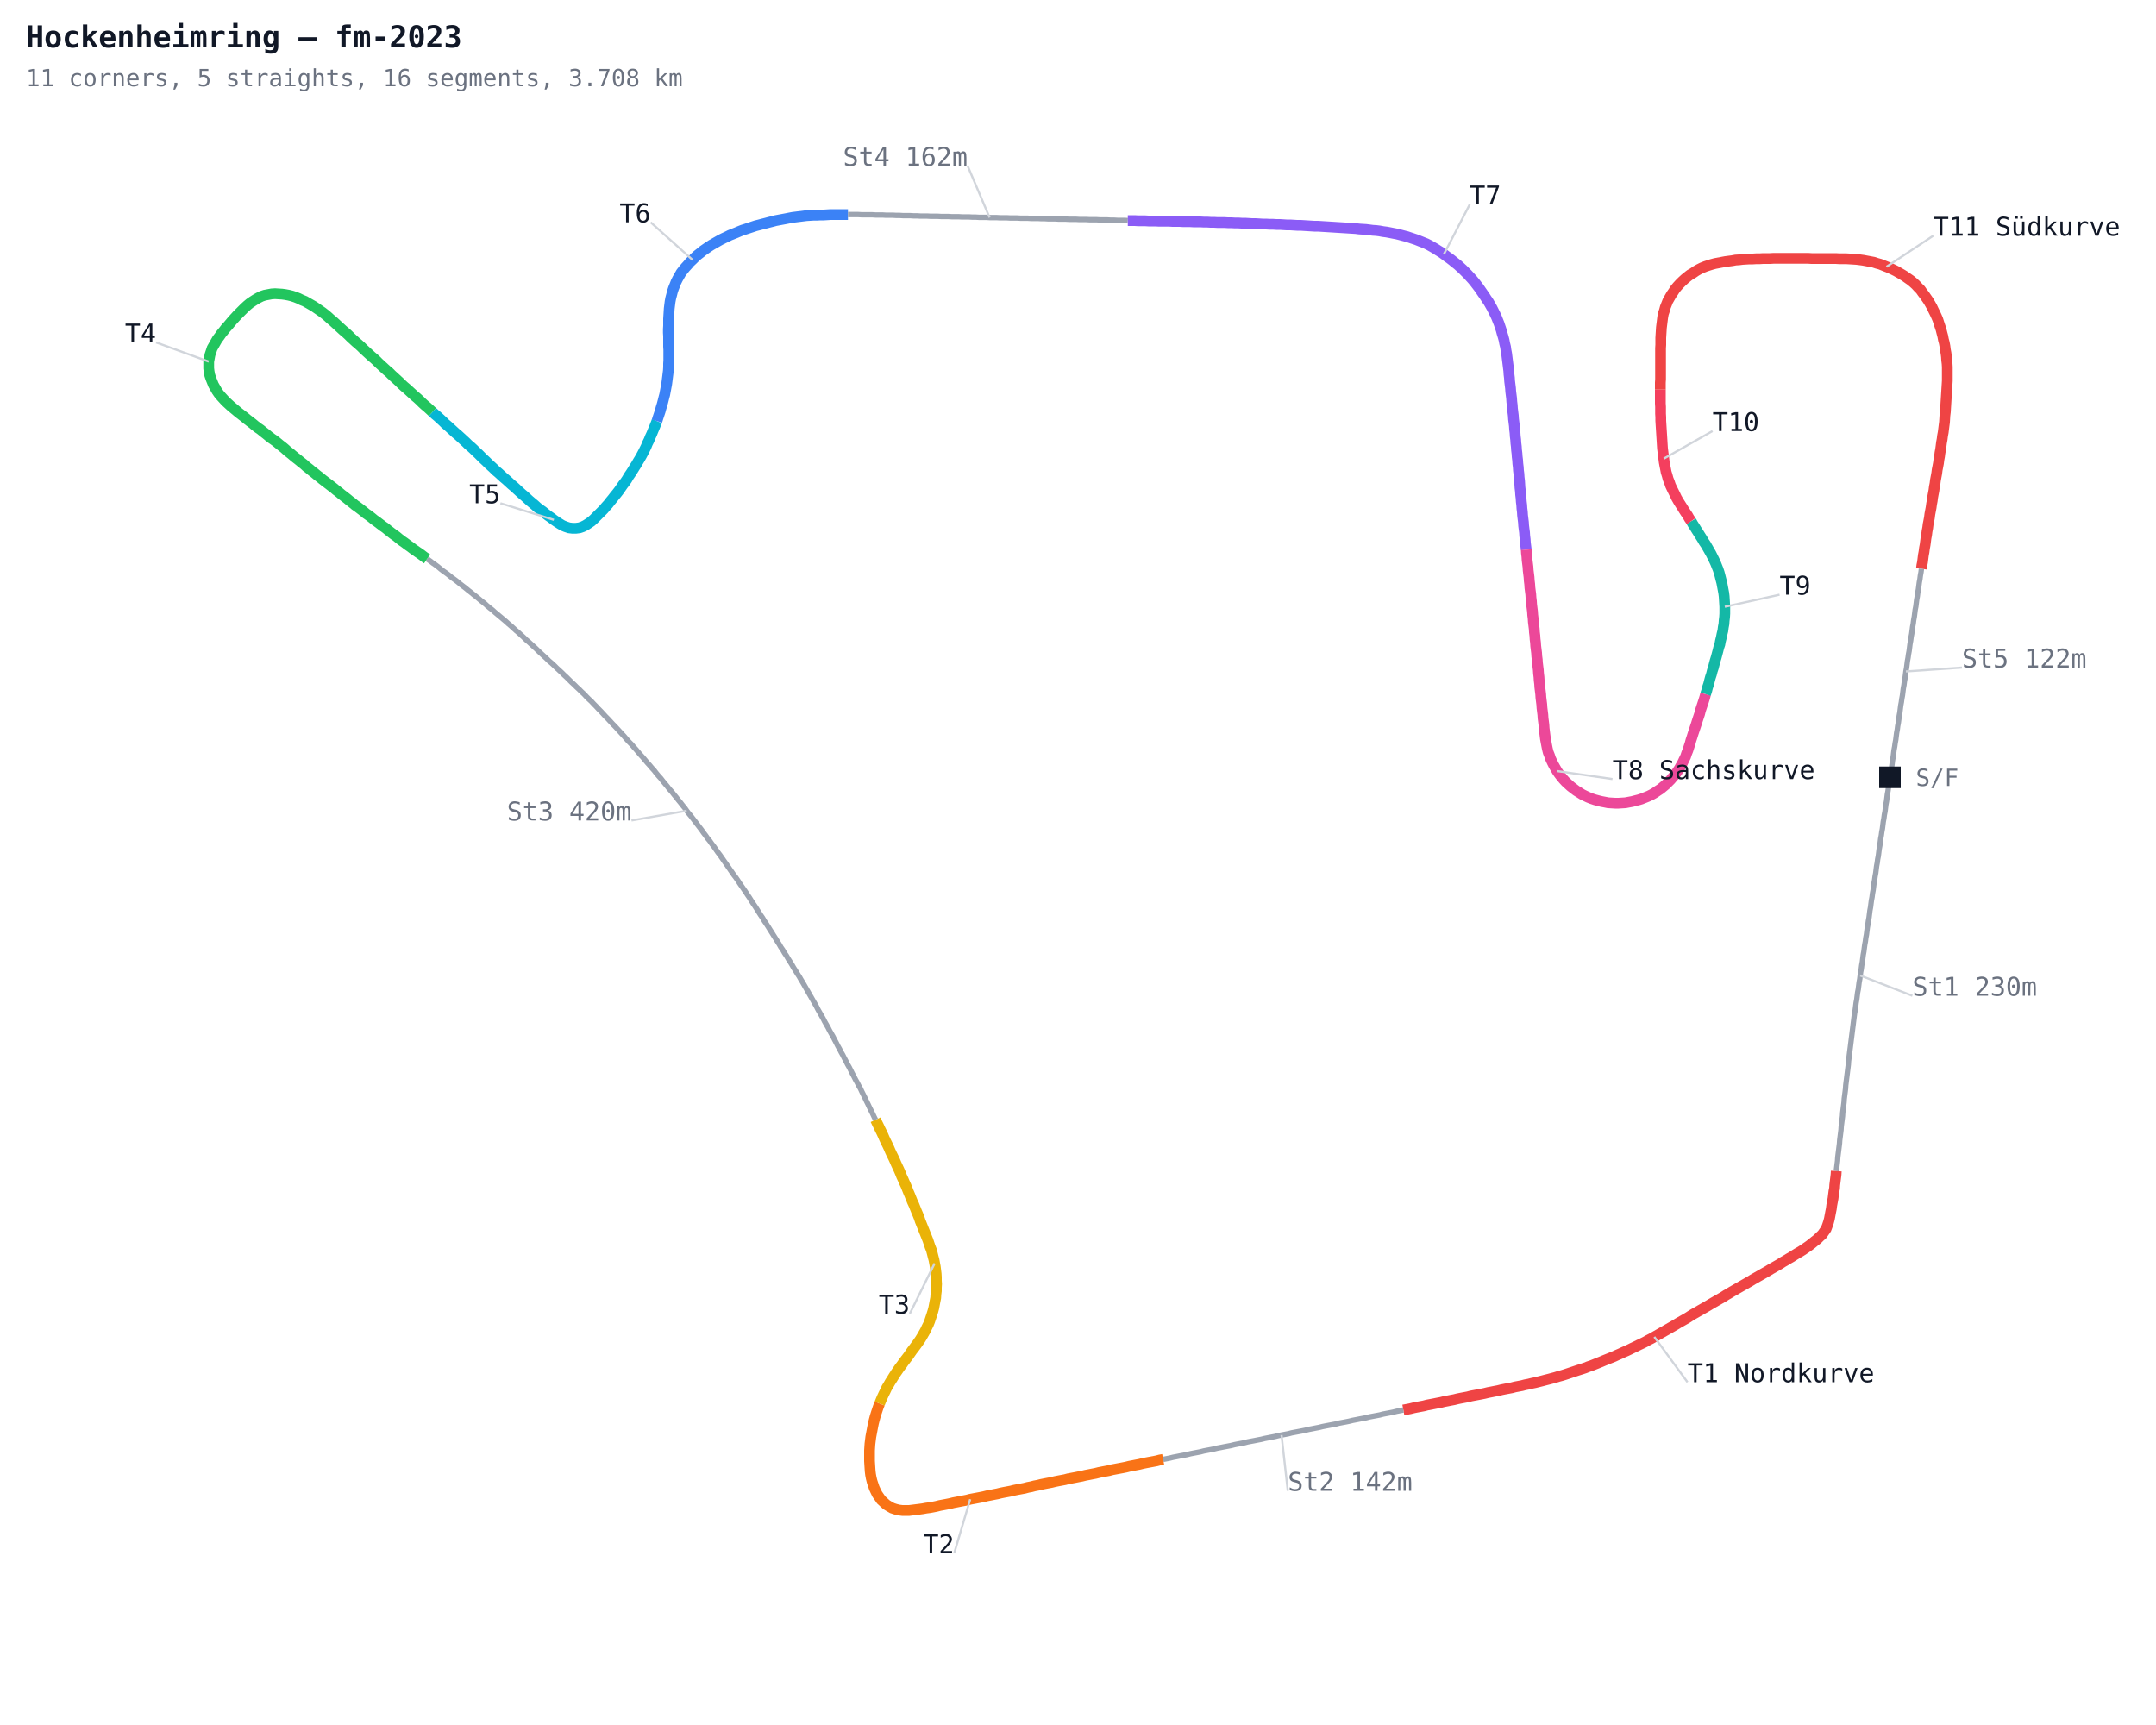
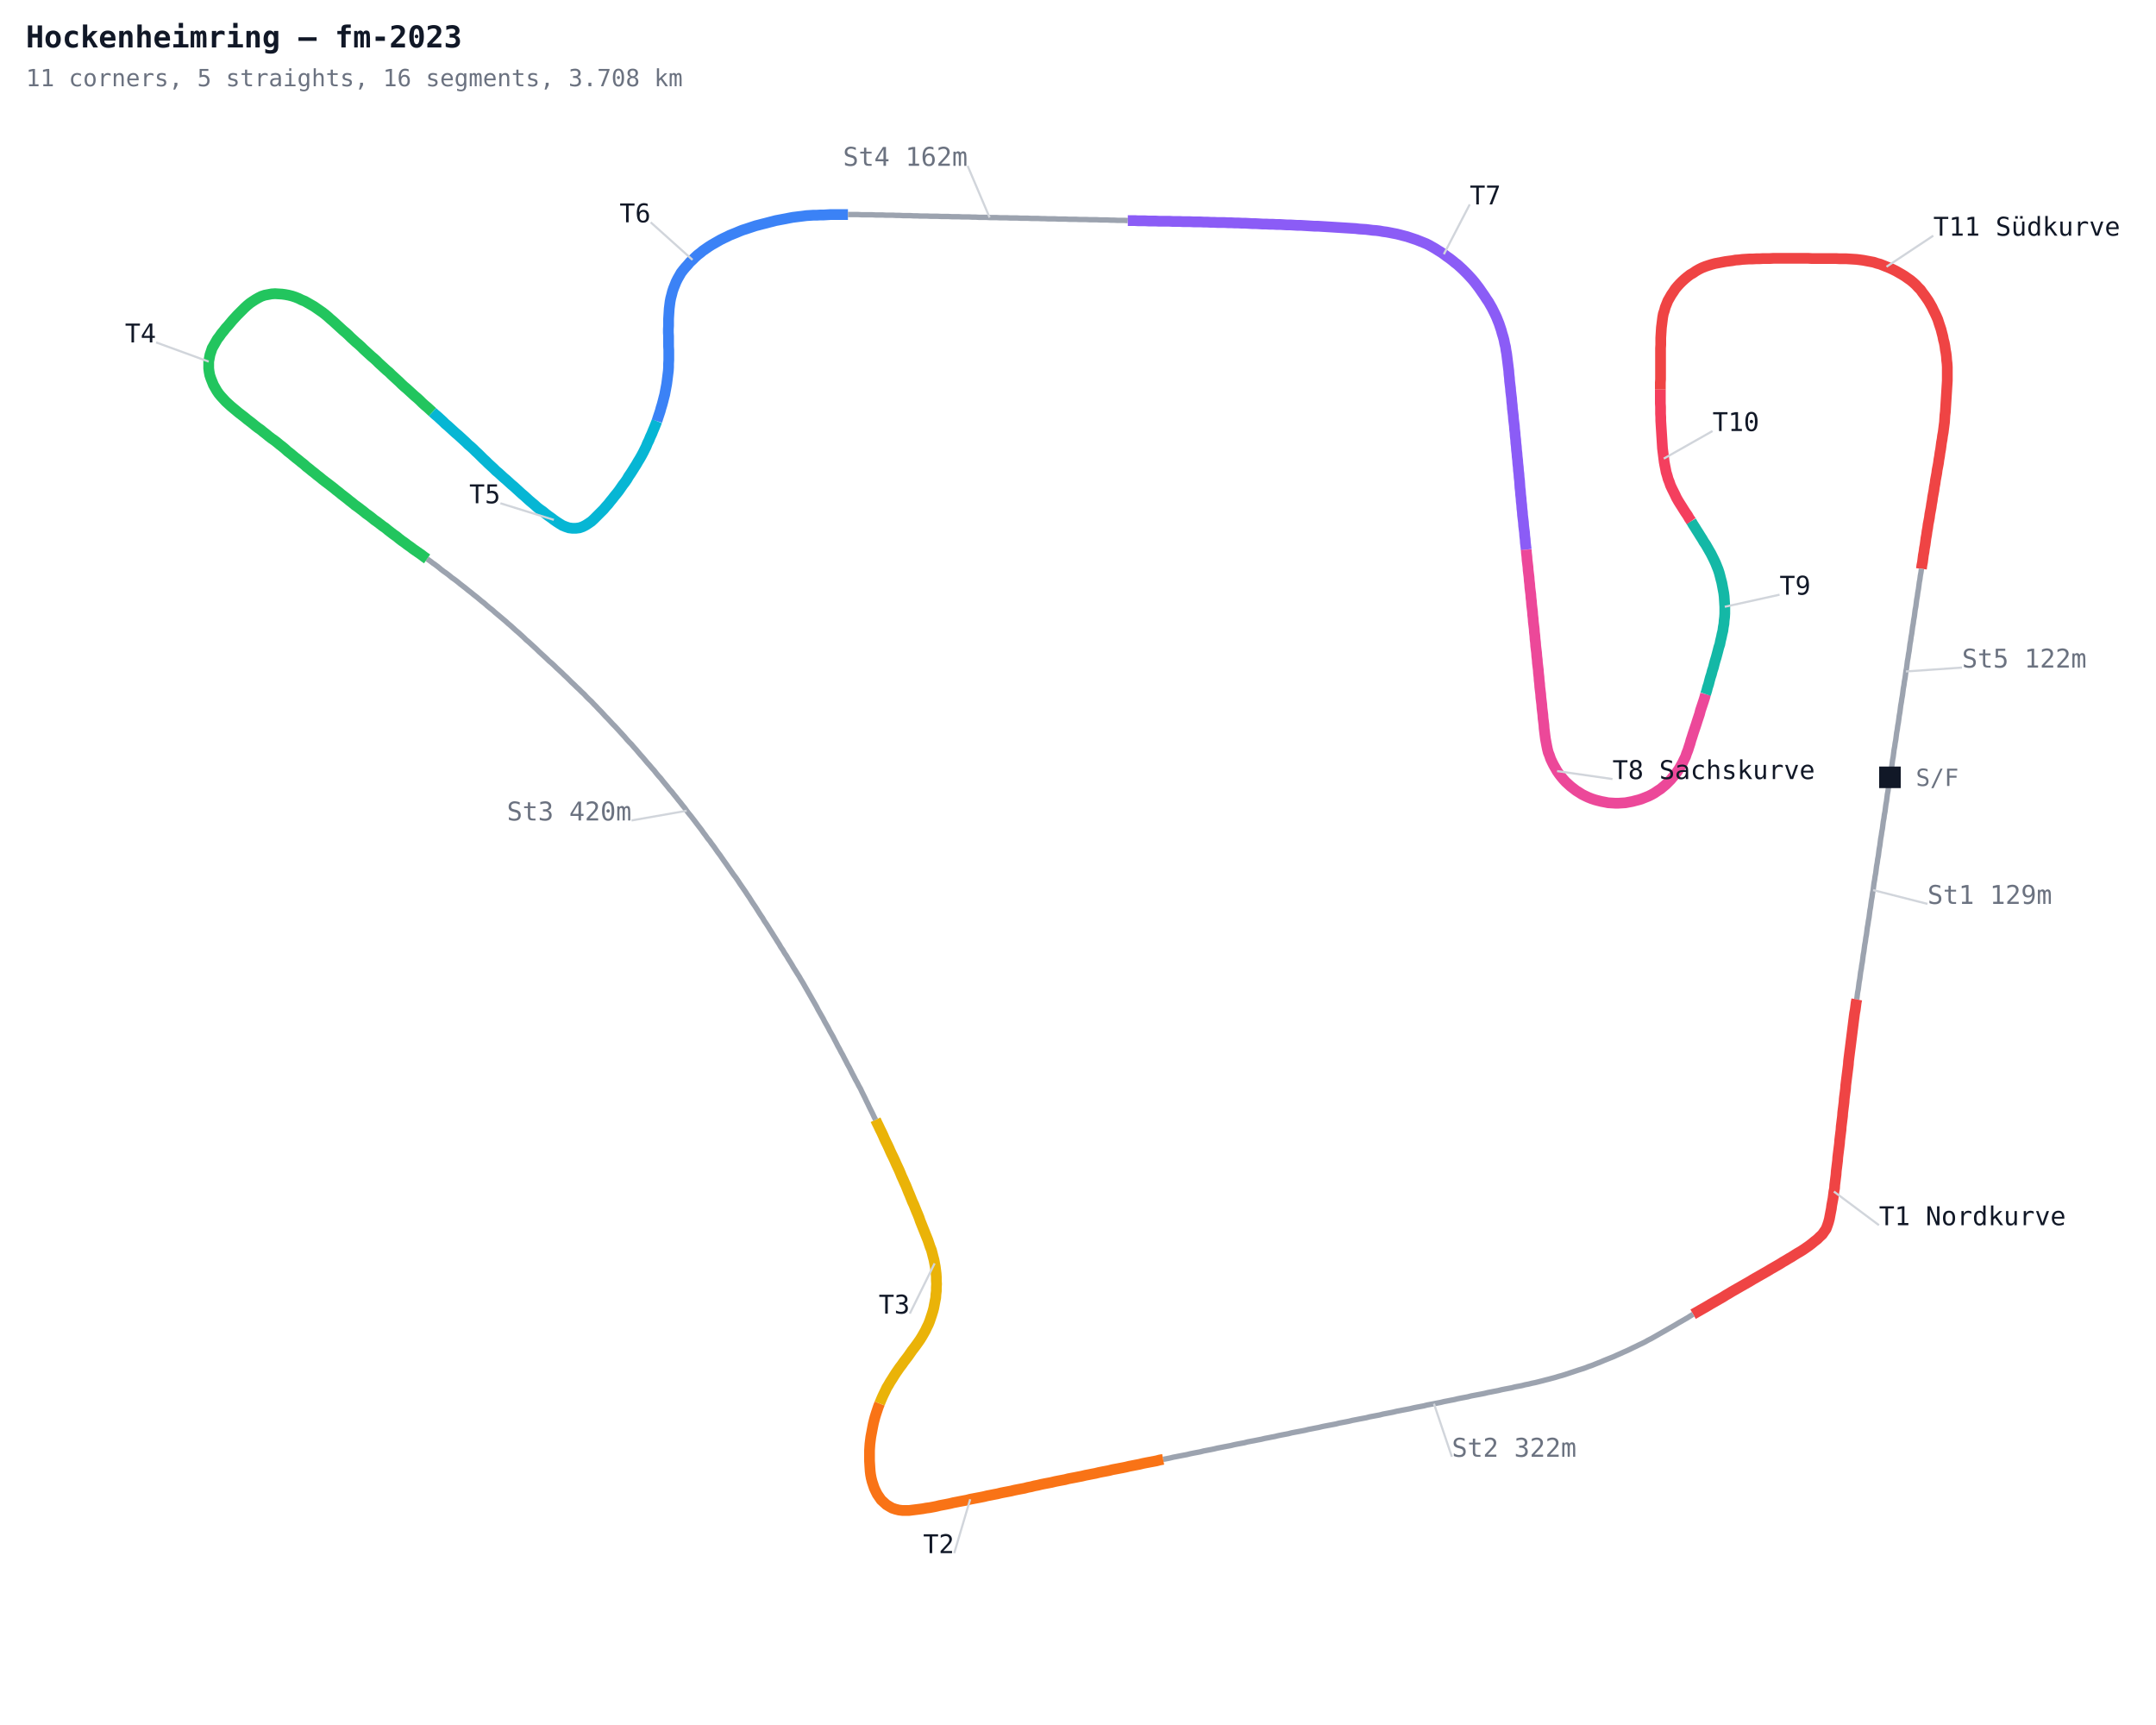
<svg xmlns="http://www.w3.org/2000/svg" width="1000" height="800" viewBox="0 0 1000 800">
  <defs>
    <style>
      .name { font-family: monospace; font-size: 12px; }
      .sector { font-family: monospace; font-size: 12px; fill: #7c3aed; font-weight: bold; }
      .title { font-family: monospace; font-size: 14px; fill: #111827; font-weight: bold; }
      .sub { font-family: monospace; font-size: 11px; fill: #6b7280; }
    </style>
  </defs>
  <rect width="1000" height="800" fill="#ffffff" />
-   <polyline fill="none" stroke="#9ca3af" stroke-width="2.5" points="876.6,360.5 876.4,362.1 876.2,363.7 875.9,365.3 875.7,366.8 875.4,368.4 875.2,370.0 875.0,371.6 874.7,373.2 874.5,374.8 874.3,376.4 874.0,377.9 873.8,379.5 873.5,381.1 873.3,382.7 873.1,384.3 872.8,385.9 872.6,387.4 872.3,389.0 872.1,390.6 871.9,392.2 871.6,393.8 871.4,395.4 871.2,397.0 870.9,398.5 870.7,400.1 870.4,401.7 870.2,403.3 870.0,404.9 869.7,406.5 869.5,408.0 869.2,409.6 869.0,411.2 868.8,412.8 868.5,414.4 868.3,416.0 868.0,417.6 867.8,419.1 867.6,420.7 867.3,422.3 867.1,423.9 866.9,425.5 866.6,427.1 866.4,428.6 866.1,430.2 865.9,431.8 865.7,433.4 865.4,435.0 865.2,436.6 864.9,438.2 864.7,439.7 864.5,441.3 864.2,442.9 864.0,444.5 863.8,446.1 863.5,447.7 863.3,449.3 863.0,450.8 862.8,452.4 862.6,454.0 862.3,455.6 862.1,457.2 861.9,458.8 861.6,460.3 861.4,461.9 861.2,463.5 860.9,465.1 860.7,466.7 860.5,468.3 860.2,469.9 860.0,471.4 859.8,473.0 859.6,474.6 859.4,476.2 859.2,477.8 859.0,479.4 858.8,481.0 858.6,482.6 858.4,484.2 858.2,485.8 858.0,487.3 857.8,488.9 857.6,490.5 857.4,492.1 857.3,493.7 857.1,495.3 856.9,496.9 856.7,498.5 856.5,500.1 856.3,501.7 856.1,503.3 856.0,504.9 855.8,506.5 855.6,508.0 855.4,509.6 855.3,511.2 855.1,512.8 854.9,514.4 854.7,516.0 854.6,517.6 854.4,519.2 854.2,520.8 854.0,522.4 853.9,524.0 853.7,525.6 853.5,527.2 853.3,528.8 853.2,530.3 853.0,531.9 852.8,533.5 852.6,535.1 852.4,536.7 852.3,538.3 852.1,539.9 851.9,541.5 851.7,543.1" />
-   <polyline fill="none" stroke="#ef4444" stroke-width="5" points="851.7,543.1 851.6,544.7 851.4,546.3 851.2,547.9 851.0,549.5 850.9,551.1 850.6,552.6 850.4,554.2 850.2,555.8 849.9,557.4 849.6,559.0 849.4,560.6 849.1,562.1 848.8,563.7 848.5,565.3 848.1,566.8 847.6,568.3 847.0,569.9 846.1,571.2 845.2,572.5 844.0,573.6 842.9,574.7 841.6,575.7 840.4,576.7 839.1,577.7 837.8,578.6 836.5,579.5 835.1,580.4 833.7,581.2 832.4,582.0 831.0,582.9 829.6,583.7 828.3,584.5 826.9,585.3 825.5,586.2 824.1,587.0 822.7,587.8 821.3,588.6 820.0,589.4 818.6,590.2 817.2,591.0 815.8,591.8 814.4,592.6 813.0,593.4 811.7,594.2 810.3,595.0 808.9,595.8 807.5,596.6 806.1,597.4 804.7,598.2 803.3,599.0 802.0,599.8 800.6,600.6 799.2,601.5 797.8,602.3 796.4,603.1 795.0,603.9 793.6,604.7 792.3,605.5 790.9,606.3 789.5,607.1 788.1,607.9 786.7,608.7 785.3,609.5 784.0,610.3 782.6,611.2 781.2,612.0 779.8,612.8 778.4,613.6 777.1,614.4 775.7,615.2 774.3,616.0 772.9,616.8 771.5,617.6 770.1,618.4 768.7,619.2 767.3,620.0 765.9,620.8 764.5,621.5 763.1,622.3 761.7,623.0 760.2,623.7 758.8,624.4 757.3,625.1 755.9,625.8 754.4,626.5 753.0,627.1 751.5,627.8 750.1,628.4 748.6,629.1 747.1,629.7 745.6,630.3 744.1,630.9 742.7,631.5 741.2,632.1 739.7,632.7 738.2,633.3 736.7,633.8 735.2,634.4 733.7,634.9 732.1,635.4 730.6,635.9 729.1,636.4 727.6,636.9 726.1,637.4 724.5,637.9 723.0,638.3 721.4,638.8 719.9,639.2 718.4,639.6 716.8,640.0 715.3,640.4 713.7,640.8 712.1,641.2 710.6,641.5 709.0,641.9 707.4,642.2 705.9,642.6 704.3,642.9 702.7,643.2 701.2,643.6 699.6,643.9 698.0,644.2 696.5,644.5 694.9,644.9 693.3,645.2 691.8,645.5 690.2,645.8 688.6,646.2 687.1,646.5 685.5,646.8 683.9,647.1 682.3,647.4 680.8,647.8 679.2,648.1 677.6,648.4 676.1,648.7 674.5,649.1 672.9,649.4 671.4,649.7 669.8,650.0 668.2,650.4 666.6,650.7 665.1,651.0 663.5,651.3 661.9,651.6 660.4,652.0 658.8,652.3 657.2,652.6 655.7,652.9 654.1,653.3 652.5,653.6 650.9,653.9" />
-   <polyline fill="none" stroke="#9ca3af" stroke-width="2.5" points="650.9,653.9 649.4,654.2 647.8,654.5 646.2,654.9 644.7,655.2 643.1,655.5 641.5,655.8 640.0,656.2 638.4,656.5 636.8,656.8 635.2,657.1 633.7,657.5 632.1,657.8 630.5,658.1 629.0,658.4 627.4,658.7 625.8,659.1 624.3,659.4 622.7,659.7 621.1,660.0 619.6,660.4 618.0,660.7 616.4,661.0 614.8,661.3 613.3,661.6 611.7,662.0 610.1,662.3 608.6,662.6 607.0,662.9 605.4,663.3 603.9,663.6 602.3,663.9 600.7,664.2 599.1,664.5 597.6,664.9 596.0,665.2 594.4,665.5 592.9,665.8 591.3,666.2 589.7,666.5 588.2,666.8 586.6,667.1 585.0,667.5 583.4,667.8 581.9,668.1 580.3,668.4 578.7,668.7 577.2,669.1 575.6,669.4 574.0,669.7 572.5,670.0 570.9,670.4 569.3,670.7 567.7,671.0 566.2,671.3 564.6,671.6 563.0,672.0 561.5,672.3 559.9,672.6 558.3,672.9 556.8,673.3 555.2,673.6 553.6,673.9 552.1,674.2 550.5,674.6 548.9,674.9 547.3,675.2 545.8,675.5 544.2,675.8 542.6,676.2 541.1,676.5 539.5,676.8" />
+   <polyline fill="none" stroke="#9ca3af" stroke-width="2.5" points="876.6,360.5 876.4,362.1 876.2,363.7 875.9,365.3 875.7,366.8 875.4,368.4 875.2,370.0 875.0,371.6 874.7,373.2 874.5,374.8 874.3,376.4 874.0,377.9 873.8,379.5 873.5,381.1 873.3,382.7 873.1,384.3 872.8,385.9 872.6,387.4 872.3,389.0 872.1,390.6 871.9,392.2 871.6,393.8 871.4,395.4 871.2,397.0 870.9,398.5 870.7,400.1 870.4,401.7 870.2,403.3 870.0,404.9 869.7,406.5 869.5,408.0 869.2,409.6 869.0,411.2 868.8,412.8 868.5,414.4 868.3,416.0 868.0,417.6 867.8,419.1 867.6,420.7 867.3,422.3 867.1,423.9 866.9,425.5 866.6,427.1 866.4,428.6 866.1,430.2 865.9,431.8 865.7,433.4 865.4,435.0 865.2,436.6 864.9,438.2 864.7,439.7 864.5,441.3 864.2,442.9 864.0,444.5 863.8,446.1 863.5,447.7 863.3,449.3 863.0,450.8 862.8,452.4 862.6,454.0 862.3,455.6 862.1,457.2 861.9,458.8 861.6,460.3 861.4,461.9 861.2,463.5" />
+   <polyline fill="none" stroke="#ef4444" stroke-width="5" points="861.2,463.5 860.9,465.1 860.7,466.7 860.5,468.3 860.2,469.9 860.0,471.4 859.8,473.0 859.6,474.6 859.4,476.2 859.2,477.8 859.0,479.4 858.8,481.0 858.6,482.6 858.4,484.2 858.2,485.8 858.0,487.3 857.8,488.9 857.6,490.5 857.4,492.1 857.3,493.7 857.1,495.3 856.9,496.9 856.7,498.5 856.5,500.1 856.3,501.7 856.1,503.3 856.0,504.9 855.8,506.5 855.6,508.0 855.4,509.6 855.3,511.2 855.1,512.8 854.9,514.4 854.7,516.0 854.6,517.6 854.4,519.2 854.2,520.8 854.0,522.4 853.9,524.0 853.7,525.6 853.5,527.2 853.3,528.8 853.2,530.3 853.0,531.9 852.8,533.5 852.6,535.1 852.4,536.7 852.3,538.3 852.1,539.9 851.9,541.5 851.7,543.1 851.6,544.7 851.4,546.3 851.2,547.9 851.0,549.5 850.9,551.1 850.6,552.6 850.4,554.2 850.2,555.8 849.9,557.4 849.6,559.0 849.4,560.6 849.1,562.1 848.8,563.7 848.5,565.3 848.1,566.8 847.6,568.3 847.0,569.9 846.1,571.2 845.2,572.5 844.0,573.6 842.9,574.7 841.6,575.7 840.4,576.7 839.1,577.7 837.8,578.6 836.5,579.5 835.1,580.4 833.7,581.2 832.4,582.0 831.0,582.9 829.6,583.7 828.3,584.5 826.9,585.3 825.5,586.2 824.1,587.0 822.7,587.8 821.3,588.6 820.0,589.4 818.6,590.2 817.2,591.0 815.8,591.8 814.4,592.6 813.0,593.4 811.7,594.2 810.3,595.0 808.9,595.8 807.5,596.6 806.1,597.4 804.7,598.2 803.3,599.0 802.0,599.8 800.6,600.6 799.2,601.5 797.8,602.3 796.4,603.1 795.0,603.9 793.6,604.7 792.3,605.5 790.9,606.3 789.5,607.1 788.1,607.9 786.7,608.7 785.3,609.5" />
+   <polyline fill="none" stroke="#9ca3af" stroke-width="2.5" points="785.3,609.5 784.0,610.3 782.6,611.2 781.2,612.0 779.8,612.8 778.4,613.6 777.1,614.4 775.7,615.2 774.3,616.0 772.9,616.8 771.5,617.6 770.1,618.4 768.7,619.2 767.3,620.0 765.9,620.8 764.5,621.5 763.1,622.3 761.7,623.0 760.2,623.7 758.8,624.4 757.3,625.1 755.9,625.8 754.4,626.5 753.0,627.1 751.5,627.8 750.1,628.4 748.6,629.1 747.1,629.7 745.6,630.3 744.1,630.9 742.7,631.5 741.2,632.1 739.7,632.7 738.2,633.3 736.7,633.8 735.2,634.4 733.7,634.9 732.1,635.4 730.6,635.9 729.1,636.4 727.6,636.9 726.1,637.4 724.5,637.9 723.0,638.3 721.4,638.8 719.9,639.2 718.4,639.6 716.8,640.0 715.3,640.4 713.7,640.8 712.1,641.2 710.6,641.5 709.0,641.9 707.4,642.2 705.9,642.6 704.3,642.9 702.7,643.2 701.2,643.6 699.6,643.9 698.0,644.2 696.5,644.5 694.9,644.9 693.3,645.2 691.8,645.5 690.2,645.8 688.6,646.2 687.1,646.5 685.5,646.8 683.9,647.1 682.3,647.4 680.8,647.8 679.2,648.1 677.6,648.4 676.1,648.7 674.5,649.1 672.9,649.4 671.4,649.7 669.8,650.0 668.2,650.4 666.6,650.7 665.1,651.0 663.5,651.3 661.9,651.6 660.4,652.0 658.8,652.3 657.2,652.6 655.7,652.9 654.1,653.3 652.5,653.6 650.9,653.9 649.4,654.2 647.8,654.5 646.2,654.9 644.7,655.2 643.1,655.5 641.5,655.8 640.0,656.2 638.4,656.5 636.8,656.8 635.2,657.1 633.7,657.5 632.1,657.8 630.5,658.1 629.0,658.4 627.4,658.7 625.8,659.1 624.3,659.4 622.7,659.7 621.1,660.0 619.6,660.4 618.0,660.7 616.4,661.0 614.8,661.3 613.3,661.6 611.7,662.0 610.1,662.3 608.6,662.6 607.0,662.9 605.4,663.3 603.9,663.6 602.3,663.9 600.7,664.2 599.1,664.5 597.6,664.9 596.0,665.2 594.4,665.5 592.9,665.8 591.3,666.2 589.7,666.5 588.2,666.8 586.6,667.1 585.0,667.5 583.4,667.8 581.9,668.1 580.3,668.4 578.7,668.7 577.2,669.1 575.6,669.4 574.0,669.7 572.5,670.0 570.9,670.4 569.3,670.7 567.7,671.0 566.2,671.3 564.6,671.6 563.0,672.0 561.5,672.3 559.9,672.6 558.3,672.9 556.8,673.3 555.2,673.6 553.6,673.9 552.1,674.2 550.5,674.6 548.9,674.9 547.3,675.2 545.8,675.5 544.2,675.8 542.6,676.2 541.1,676.5 539.5,676.8" />
  <polyline fill="none" stroke="#f97316" stroke-width="5" points="539.5,676.8 537.9,677.1 536.4,677.5 534.8,677.8 533.2,678.1 531.6,678.4 530.1,678.7 528.5,679.1 526.9,679.4 525.4,679.7 523.8,680.0 522.2,680.4 520.7,680.7 519.1,681.0 517.5,681.3 515.9,681.6 514.4,682.0 512.8,682.3 511.2,682.6 509.7,682.9 508.1,683.3 506.5,683.6 505.0,683.9 503.4,684.2 501.8,684.6 500.2,684.9 498.7,685.2 497.1,685.5 495.5,685.8 494.0,686.2 492.4,686.5 490.8,686.8 489.3,687.1 487.7,687.5 486.1,687.8 484.5,688.1 483.0,688.4 481.4,688.8 479.8,689.1 478.3,689.5 476.7,689.8 475.2,690.2 473.6,690.5 472.0,690.8 470.5,691.1 468.9,691.5 467.3,691.8 465.7,692.1 464.2,692.4 462.6,692.8 461.0,693.1 459.5,693.4 457.9,693.7 456.3,694.1 454.8,694.4 453.2,694.7 451.6,695.0 450.0,695.3 448.5,695.7 446.9,696.0 445.3,696.3 443.8,696.6 442.2,696.9 440.6,697.3 439.1,697.6 437.5,697.9 435.9,698.2 434.3,698.6 432.8,698.9 431.2,699.2 429.6,699.4 428.0,699.7 426.5,699.9 424.9,700.1 423.3,700.3 421.7,700.5 420.1,700.5 418.5,700.5 416.9,700.3 415.3,699.9 413.8,699.4 412.4,698.6 411.1,697.8 409.9,696.7 408.7,695.6 407.8,694.3 406.9,693.0 406.2,691.6 405.5,690.1 405.0,688.6 404.5,687.1 404.1,685.5 403.8,683.9 403.6,682.3 403.5,680.8 403.4,679.2 403.3,677.6 403.3,676.0 403.3,674.4 403.3,672.7 403.4,671.1 403.5,669.6 403.7,668.0 403.9,666.4 404.2,664.8 404.5,663.2 404.8,661.6 405.1,660.1 405.5,658.5 405.9,657.0 406.4,655.4 406.9,653.9 407.4,652.4 408.0,650.9" />
  <polyline fill="none" stroke="#eab308" stroke-width="5" points="408.0,650.9 408.6,649.4 409.2,648.0 409.9,646.5 410.6,645.1 411.3,643.6 412.1,642.3 412.9,640.9 413.8,639.5 414.6,638.2 415.5,636.8 416.4,635.5 417.3,634.2 418.3,632.9 419.2,631.6 420.2,630.3 421.2,629.0 422.1,627.7 423.0,626.4 424.0,625.1 424.9,623.9 425.9,622.5 426.8,621.2 427.6,619.9 428.4,618.5 429.2,617.1 429.9,615.6 430.6,614.2 431.2,612.7 431.7,611.2 432.2,609.7 432.7,608.1 433.1,606.6 433.4,605.0 433.7,603.4 434.0,601.9 434.1,600.3 434.3,598.7 434.3,597.1 434.4,595.5 434.3,593.9 434.3,592.3 434.2,590.7 434.0,589.1 433.8,587.5 433.5,585.9 433.2,584.3 432.8,582.8 432.4,581.2 432.0,579.7 431.4,578.2 430.9,576.7 430.4,575.2 429.8,573.7 429.2,572.2 428.6,570.7 428.0,569.2 427.4,567.7 426.8,566.2 426.3,564.7 425.7,563.2 425.1,561.8 424.5,560.3 423.9,558.8 423.2,557.3 422.6,555.8 422.0,554.3 421.4,552.9 420.8,551.4 420.2,549.9 419.5,548.4 418.9,547.0 418.2,545.5 417.6,544.0 417.0,542.6 416.3,541.1 415.6,539.6 415.0,538.2 414.3,536.7 413.6,535.3 412.9,533.8 412.3,532.4 411.6,530.9 410.9,529.5 410.2,528.0 409.6,526.6 408.9,525.1 408.2,523.7 407.5,522.2 406.8,520.8 406.1,519.3" />
  <polyline fill="none" stroke="#9ca3af" stroke-width="2.5" points="406.1,519.3 405.4,517.9 404.7,516.4 404.0,515.0 403.3,513.6 402.6,512.1 401.9,510.7 401.2,509.2 400.5,507.8 399.8,506.4 399.1,504.9 398.3,503.5 397.6,502.1 396.8,500.7 396.1,499.3 395.3,497.8 394.6,496.4 393.9,495.0 393.1,493.6 392.4,492.2 391.6,490.7 390.9,489.3 390.1,487.9 389.4,486.5 388.6,485.1 387.9,483.7 387.1,482.2 386.4,480.8 385.6,479.4 384.8,478.0 384.1,476.6 383.3,475.2 382.5,473.8 381.8,472.4 381.0,471.0 380.2,469.6 379.4,468.2 378.7,466.8 377.9,465.4 377.1,464.0 376.3,462.6 375.5,461.2 374.7,459.8 373.9,458.4 373.1,457.0 372.3,455.6 371.5,454.3 370.7,452.9 369.8,451.5 369.0,450.2 368.1,448.8 367.3,447.4 366.5,446.1 365.6,444.7 364.8,443.3 363.9,442.0 363.1,440.6 362.2,439.3 361.4,437.9 360.5,436.5 359.7,435.2 358.8,433.8 358.0,432.5 357.1,431.1 356.3,429.8 355.4,428.4 354.5,427.1 353.7,425.7 352.8,424.4 351.9,423.0 351.1,421.7 350.2,420.3 349.3,419.0 348.4,417.6 347.6,416.3 346.7,415.0 345.8,413.6 344.9,412.3 344.0,411.0 343.1,409.7 342.2,408.3 341.3,407.0 340.3,405.7 339.4,404.4 338.5,403.1 337.6,401.8 336.7,400.5 335.7,399.1 334.8,397.8 333.9,396.5 332.9,395.2 332.0,393.9 331.1,392.6 330.1,391.3 329.2,390.0 328.2,388.8 327.3,387.5 326.3,386.2 325.4,384.9 324.4,383.6 323.4,382.3 322.5,381.1 321.5,379.8 320.5,378.5 319.5,377.3 318.5,376.0 317.6,374.7 316.6,373.5 315.6,372.2 314.6,371.0 313.6,369.7 312.6,368.5 311.6,367.2 310.5,366.0 309.5,364.7 308.5,363.5 307.5,362.3 306.5,361.0 305.4,359.8 304.4,358.6 303.4,357.3 302.3,356.1 301.3,354.9 300.2,353.7 299.2,352.5 298.2,351.3 297.1,350.1 296.0,348.8 295.0,347.6 293.9,346.4 292.9,345.2 291.8,344.1 290.7,342.9 289.7,341.7 288.6,340.5 287.5,339.3 286.4,338.1 285.3,336.9 284.2,335.8 283.1,334.6 282.0,333.4 280.9,332.3 279.8,331.1 278.7,329.9 277.6,328.8 276.5,327.6 275.4,326.5 274.3,325.3 273.1,324.2 272.0,323.1 270.9,321.9 269.7,320.8 268.6,319.7 267.4,318.6 266.3,317.5 265.1,316.4 264.0,315.3 262.8,314.1 261.6,313.0 260.5,311.9 259.3,310.8 258.1,309.7 257.0,308.6 255.8,307.5 254.6,306.5 253.5,305.4 252.3,304.3 251.1,303.2 249.9,302.1 248.8,301.0 247.6,299.9 246.4,298.8 245.2,297.7 244.0,296.7 242.9,295.6 241.7,294.5 240.5,293.4 239.3,292.4 238.1,291.3 236.9,290.2 235.7,289.2 234.5,288.1 233.3,287.1 232.0,286.0 230.8,285.0 229.6,284.0 228.4,282.9 227.1,281.9 225.9,280.9 224.7,279.8 223.4,278.8 222.2,277.8 221.0,276.8 219.7,275.8 218.5,274.8 217.2,273.8 216.0,272.8 214.7,271.8 213.4,270.8 212.2,269.8 210.9,268.8 209.6,267.9 208.4,266.9 207.1,265.9 205.8,265.0 204.5,264.0 203.3,263.0 202.0,262.0 200.7,261.1 199.4,260.1 198.1,259.2" />
  <polyline fill="none" stroke="#22c55e" stroke-width="5" points="198.1,259.2 196.8,258.3 195.5,257.3 194.2,256.4 192.9,255.5 191.6,254.6 190.3,253.6 189.0,252.7 187.7,251.7 186.4,250.8 185.1,249.8 183.9,248.8 182.6,247.9 181.3,246.9 180.0,245.9 178.8,244.9 177.5,244.0 176.2,243.0 174.9,242.0 173.6,241.1 172.4,240.1 171.1,239.1 169.8,238.2 168.6,237.2 167.3,236.2 166.0,235.2 164.7,234.3 163.5,233.3 162.2,232.3 161.0,231.3 159.7,230.3 158.4,229.3 157.2,228.3 155.9,227.3 154.7,226.3 153.4,225.3 152.1,224.3 150.9,223.4 149.6,222.4 148.4,221.4 147.1,220.4 145.9,219.4 144.6,218.4 143.4,217.4 142.1,216.4 140.9,215.3 139.6,214.3 138.4,213.3 137.1,212.3 135.9,211.3 134.7,210.3 133.4,209.3 132.2,208.2 131.0,207.2 129.7,206.2 128.5,205.2 127.2,204.2 125.9,203.3 124.6,202.3 123.4,201.3 122.1,200.3 120.9,199.3 119.6,198.4 118.3,197.4 117.1,196.4 115.8,195.4 114.5,194.4 113.3,193.4 112.0,192.4 110.7,191.4 109.5,190.4 108.3,189.4 107.1,188.4 105.9,187.3 104.7,186.2 103.6,185.0 102.5,183.8 101.5,182.6 100.6,181.3 99.8,179.9 99.0,178.5 98.4,177.0 97.8,175.5 97.3,174.0 97.0,172.4 96.8,170.8 96.8,169.2 96.8,167.7 97.1,166.1 97.4,164.5 97.9,163.0 98.4,161.5 99.2,160.1 100.0,158.7 100.8,157.3 101.8,156.0 102.7,154.7 103.7,153.5 104.7,152.2 105.8,151.0 106.8,149.8 107.8,148.6 108.9,147.4 110.0,146.2 111.1,145.1 112.3,143.9 113.4,142.8 114.6,141.7 115.8,140.7 117.1,139.8 118.5,138.9 119.9,138.1 121.3,137.4 122.8,136.9 124.4,136.6 126.0,136.3 127.6,136.2 129.2,136.3 130.8,136.4 132.3,136.6 133.9,136.9 135.5,137.3 137.0,137.8 138.5,138.4 139.9,139.1 141.4,139.7 142.8,140.5 144.2,141.3 145.6,142.1 146.9,143.0 148.2,143.9 149.5,144.8 150.8,145.8 152.0,146.8 153.2,147.9 154.4,148.9 155.6,150.0 156.8,151.1 158.0,152.2 159.2,153.3 160.4,154.3 161.6,155.4 162.7,156.5 163.9,157.6 165.1,158.7 166.3,159.7 167.5,160.8 168.6,161.9 169.8,163.0 171.0,164.1 172.2,165.2 173.4,166.2 174.6,167.3 175.7,168.4 176.9,169.5 178.1,170.6 179.3,171.7 180.5,172.7 181.6,173.8 182.8,174.9 184.0,176.0 185.2,177.1 186.3,178.2 187.5,179.3 188.7,180.3 189.9,181.4 191.1,182.5 192.3,183.6 193.5,184.6 194.7,185.7 195.8,186.8 197.0,187.9 198.2,188.9 199.4,190.0 200.6,191.1" />
  <polyline fill="none" stroke="#06b6d4" stroke-width="5" points="200.6,191.1 201.8,192.2 203.0,193.2 204.2,194.3 205.4,195.4 206.5,196.5 207.7,197.5 208.9,198.6 210.1,199.7 211.3,200.8 212.5,201.8 213.7,202.9 214.9,204.0 216.1,205.1 217.2,206.2 218.4,207.2 219.6,208.3 220.7,209.4 221.9,210.5 223.1,211.7 224.2,212.8 225.4,213.9 226.5,215.0 227.7,216.1 228.9,217.2 230.0,218.3 231.2,219.3 232.4,220.4 233.6,221.5 234.8,222.5 236.0,223.6 237.2,224.7 238.4,225.7 239.6,226.8 240.8,227.9 242.0,229.0 243.2,230.0 244.4,231.1 245.6,232.2 246.8,233.2 248.0,234.2 249.2,235.3 250.5,236.3 251.8,237.2 253.0,238.2 254.3,239.2 255.6,240.1 256.9,241.1 258.2,242.0 259.6,242.9 260.9,243.7 262.4,244.3 263.9,244.8 265.5,245.0 267.1,245.0 268.7,244.8 270.2,244.3 271.6,243.6 273.0,242.7 274.3,241.8 275.5,240.7 276.6,239.6 277.7,238.5 278.9,237.3 280.0,236.2 281.0,235.0 282.1,233.8 283.1,232.5 284.1,231.3 285.1,230.0 286.1,228.8 287.1,227.5 288.0,226.2 288.9,224.9 289.9,223.6 290.8,222.3 291.6,220.9 292.5,219.6 293.4,218.2 294.2,216.9 295.1,215.5 295.9,214.1 296.7,212.8 297.5,211.4 298.3,209.9 299.0,208.5 299.7,207.1 300.3,205.6 301.0,204.2 301.6,202.7 302.3,201.2 302.9,199.7 303.5,198.3 304.1,196.8 304.7,195.3" />
  <polyline fill="none" stroke="#3b82f6" stroke-width="5" points="304.7,195.3 305.2,193.7 305.7,192.2 306.2,190.7 306.6,189.2 307.1,187.6 307.5,186.1 307.9,184.5 308.3,183.0 308.6,181.4 308.9,179.8 309.2,178.2 309.4,176.7 309.6,175.1 309.8,173.5 310.0,171.9 310.1,170.3 310.1,168.7 310.2,167.1 310.2,165.5 310.2,163.9 310.2,162.3 310.1,160.7 310.1,159.1 310.1,157.5 310.1,155.9 310.0,154.3 310.0,152.7 310.1,151.1 310.1,149.5 310.1,147.9 310.2,146.3 310.3,144.7 310.4,143.1 310.6,141.5 310.8,139.9 311.1,138.3 311.5,136.8 311.9,135.2 312.4,133.7 313.0,132.2 313.6,130.7 314.3,129.3 315.1,127.9 315.9,126.5 316.9,125.2 317.9,124.0 319.0,122.8 320.0,121.6 321.2,120.5 322.3,119.4 323.5,118.3 324.8,117.3 326.0,116.3 327.3,115.4 328.6,114.5 330.0,113.6 331.4,112.8 332.8,112.0 334.2,111.2 335.6,110.5 337.1,109.8 338.5,109.1 340.0,108.5 341.5,107.9 342.9,107.3 344.4,106.7 346.0,106.2 347.5,105.7 349.0,105.2 350.5,104.7 352.1,104.3 353.6,103.9 355.2,103.5 356.7,103.1 358.3,102.7 359.8,102.3 361.4,102.0 363.0,101.7 364.6,101.4 366.1,101.1 367.7,100.8 369.3,100.6 370.9,100.4 372.5,100.2 374.1,100.0 375.7,99.9 377.3,99.8 378.9,99.8 380.5,99.7 382.1,99.7 383.7,99.6 385.3,99.5 386.9,99.5 388.5,99.5 390.1,99.5 391.7,99.5 393.3,99.5" />
  <polyline fill="none" stroke="#9ca3af" stroke-width="2.5" points="393.3,99.5 394.9,99.5 396.5,99.5 398.1,99.5 399.7,99.6 401.3,99.6 402.9,99.6 404.5,99.6 406.1,99.7 407.7,99.7 409.3,99.7 410.9,99.8 412.5,99.8 414.1,99.8 415.7,99.9 417.3,99.9 418.9,100.0 420.5,100.0 422.1,100.0 423.7,100.1 425.3,100.1 426.9,100.2 428.5,100.2 430.1,100.2 431.7,100.3 433.3,100.3 434.9,100.3 436.6,100.4 438.2,100.4 439.8,100.4 441.4,100.5 443.0,100.5 444.6,100.5 446.2,100.6 447.8,100.6 449.4,100.6 451.0,100.7 452.6,100.7 454.2,100.8 455.8,100.8 457.4,100.8 459.0,100.9 460.6,100.9 462.2,100.9 463.8,101.0 465.4,101.0 467.0,101.0 468.6,101.1 470.2,101.1 471.8,101.1 473.4,101.2 475.0,101.2 476.6,101.2 478.2,101.3 479.8,101.3 481.4,101.3 483.0,101.4 484.6,101.4 486.2,101.5 487.8,101.5 489.4,101.5 491.0,101.6 492.6,101.6 494.2,101.6 495.8,101.7 497.4,101.7 499.0,101.7 500.6,101.8 502.2,101.8 503.8,101.8 505.4,101.9 507.0,101.9 508.7,101.9 510.3,102.0 511.9,102.0 513.5,102.0 515.1,102.1 516.7,102.1 518.3,102.2 519.9,102.2 521.5,102.2 523.1,102.3" />
  <polyline fill="none" stroke="#8b5cf6" stroke-width="5" points="523.1,102.3 524.7,102.3 526.3,102.3 527.9,102.4 529.5,102.4 531.1,102.4 532.7,102.5 534.3,102.5 535.9,102.5 537.5,102.6 539.1,102.6 540.7,102.6 542.3,102.6 543.9,102.7 545.5,102.7 547.1,102.7 548.7,102.8 550.3,102.8 551.9,102.8 553.5,102.9 555.1,102.9 556.7,102.9 558.3,103.0 559.9,103.0 561.5,103.1 563.1,103.1 564.7,103.2 566.3,103.2 567.9,103.2 569.5,103.3 571.1,103.3 572.7,103.4 574.3,103.4 575.9,103.5 577.5,103.5 579.1,103.6 580.7,103.7 582.3,103.7 584.0,103.8 585.6,103.9 587.2,103.9 588.8,104.0 590.4,104.0 592.0,104.1 593.6,104.1 595.2,104.2 596.8,104.3 598.4,104.3 600.0,104.4 601.6,104.5 603.2,104.5 604.8,104.6 606.4,104.7 608.0,104.8 609.6,104.9 611.2,104.9 612.8,105.0 614.4,105.1 616.0,105.2 617.6,105.3 619.2,105.4 620.8,105.5 622.4,105.6 624.0,105.7 625.6,105.8 627.2,105.9 628.8,106.0 630.4,106.2 632.0,106.3 633.6,106.4 635.2,106.6 636.7,106.8 638.3,106.9 639.9,107.1 641.5,107.4 643.1,107.6 644.7,107.9 646.2,108.2 647.8,108.5 649.4,108.9 650.9,109.3 652.5,109.7 654.0,110.2 655.5,110.7 657.0,111.2 658.5,111.8 660.0,112.4 661.5,113.0 662.9,113.7 664.3,114.5 665.7,115.3 667.1,116.2 668.4,117.0 669.7,117.9 671.0,118.9 672.3,119.8 673.6,120.8 674.8,121.8 676.1,122.8 677.3,123.9 678.5,125.0 679.6,126.1 680.7,127.2 681.8,128.4 682.9,129.6 683.9,130.8 684.9,132.1 685.9,133.4 686.8,134.7 687.7,136.0 688.6,137.3 689.5,138.7 690.4,140.0 691.2,141.4 692.0,142.8 692.7,144.2 693.4,145.6 694.1,147.1 694.7,148.6 695.3,150.1 695.8,151.6 696.3,153.1 696.7,154.6 697.2,156.2 697.6,157.7 697.9,159.3 698.3,160.9 698.5,162.4 698.8,164.0 699.0,165.6 699.2,167.2 699.4,168.8 699.6,170.4 699.8,172.0 699.9,173.6 700.1,175.2 700.2,176.8 700.4,178.4 700.6,180.0 700.7,181.5 700.9,183.1 701.1,184.7 701.2,186.3 701.4,187.9 701.5,189.5 701.7,191.1 701.9,192.7 702.0,194.3 702.2,195.9 702.4,197.5 702.5,199.1 702.7,200.7 702.8,202.3 703.0,203.9 703.1,205.5 703.3,207.1 703.4,208.7 703.6,210.3 703.7,211.8 703.9,213.4 704.0,215.0 704.2,216.6 704.3,218.2 704.5,219.8 704.6,221.4 704.8,223.0 704.9,224.6 705.0,226.2 705.2,227.8 705.3,229.4 705.5,231.0 705.6,232.6 705.8,234.2 705.9,235.8 706.1,237.4 706.2,239.0 706.4,240.6 706.6,242.2 706.7,243.8 706.9,245.4 707.1,246.9 707.2,248.5 707.4,250.1 707.5,251.7 707.7,253.3 707.9,254.9" />
  <polyline fill="none" stroke="#ec4899" stroke-width="5" points="707.9,254.9 708.0,256.5 708.2,258.1 708.3,259.7 708.5,261.3 708.7,262.9 708.8,264.5 709.0,266.1 709.2,267.7 709.3,269.3 709.5,270.9 709.6,272.5 709.8,274.1 710.0,275.6 710.1,277.2 710.3,278.8 710.4,280.4 710.6,282.0 710.8,283.6 710.9,285.2 711.1,286.8 711.2,288.4 711.4,290.0 711.6,291.6 711.7,293.2 711.9,294.8 712.0,296.4 712.2,298.0 712.3,299.6 712.5,301.2 712.7,302.8 712.8,304.4 713.0,305.9 713.1,307.5 713.3,309.1 713.5,310.7 713.6,312.3 713.8,313.9 713.9,315.5 714.1,317.1 714.2,318.7 714.4,320.3 714.6,321.9 714.7,323.5 714.9,325.1 715.1,326.7 715.2,328.3 715.4,329.9 715.6,331.5 715.7,333.1 715.9,334.6 716.1,336.2 716.2,337.8 716.4,339.4 716.6,341.0 716.8,342.6 717.1,344.2 717.4,345.8 717.7,347.3 718.1,348.9 718.7,350.4 719.2,351.9 719.9,353.4 720.6,354.8 721.4,356.2 722.2,357.6 723.1,358.9 724.1,360.2 725.1,361.4 726.2,362.6 727.4,363.7 728.5,364.7 729.8,365.7 731.1,366.7 732.4,367.5 733.8,368.4 735.2,369.1 736.7,369.8 738.2,370.4 739.7,370.9 741.2,371.3 742.8,371.7 744.4,372.0 745.9,372.3 747.5,372.4 749.1,372.5 750.7,372.5 752.3,372.4 753.9,372.3 755.5,372.0 757.1,371.7 758.6,371.3 760.2,370.9 761.7,370.4 763.2,369.8 764.7,369.2 766.1,368.5 767.5,367.7 768.8,366.8 770.2,365.9 771.4,364.9 772.6,363.9 773.8,362.7 774.9,361.6 775.9,360.4 777.0,359.2 777.9,357.9 778.8,356.6 779.6,355.2 780.4,353.8 781.1,352.3 781.8,350.9 782.3,349.4 782.9,347.9 783.4,346.3 783.9,344.8 784.3,343.3 784.8,341.8 785.3,340.2 785.8,338.7 786.3,337.2 786.8,335.7 787.3,334.1 787.8,332.6 788.3,331.1 788.7,329.5 789.2,328.0 789.7,326.5 790.2,325.0 790.7,323.4 791.1,321.9" />
  <polyline fill="none" stroke="#14b8a6" stroke-width="5" points="791.1,321.9 791.6,320.4 792.0,318.8 792.5,317.3 792.9,315.7 793.3,314.2 793.8,312.7 794.2,311.1 794.7,309.6 795.1,308.0 795.5,306.5 796.0,304.9 796.4,303.4 796.8,301.9 797.2,300.3 797.7,298.8 798.0,297.2 798.4,295.6 798.7,294.1 799.1,292.5 799.3,290.9 799.6,289.3 799.7,287.8 799.9,286.2 800.0,284.6 800.0,283.0 800.0,281.4 799.9,279.8 799.8,278.2 799.7,276.6 799.5,275.0 799.2,273.4 798.9,271.8 798.6,270.2 798.2,268.7 797.8,267.1 797.4,265.6 796.9,264.1 796.3,262.6 795.7,261.1 795.0,259.6 794.3,258.2 793.6,256.8 792.8,255.4 792.0,254.0 791.2,252.6 790.3,251.3 789.5,249.9 788.6,248.5 787.8,247.2 786.9,245.8 786.1,244.5 785.2,243.1 784.4,241.7" />
  <polyline fill="none" stroke="#f43f5e" stroke-width="5" points="784.4,241.7 783.5,240.4 782.7,239.0 781.8,237.7 780.9,236.3 780.1,235.0 779.2,233.6 778.4,232.3 777.6,230.9 776.9,229.4 776.2,228.0 775.5,226.6 774.8,225.1 774.3,223.6 773.7,222.1 773.3,220.6 772.8,219.0 772.5,217.4 772.2,215.9 771.9,214.3 771.7,212.7 771.5,211.1 771.3,209.5 771.1,207.9 771.0,206.3 770.9,204.7 770.8,203.1 770.7,201.5 770.6,199.9 770.5,198.3 770.4,196.7 770.3,195.1 770.3,193.5 770.2,191.9 770.2,190.3 770.2,188.7 770.1,187.1 770.1,185.5 770.1,183.9 770.1,182.3 770.1,180.7" />
  <polyline fill="none" stroke="#ef4444" stroke-width="5" points="770.1,180.7 770.1,179.1 770.1,177.5 770.2,175.9 770.2,174.3 770.2,172.7 770.2,171.1 770.2,169.5 770.2,167.9 770.2,166.3 770.2,164.7 770.2,163.1 770.2,161.5 770.3,159.9 770.3,158.3 770.3,156.7 770.4,155.1 770.5,153.5 770.6,151.9 770.8,150.3 771.0,148.7 771.2,147.1 771.5,145.5 772.0,144.0 772.4,142.5 773.0,141.0 773.6,139.5 774.4,138.1 775.2,136.7 776.1,135.4 777.0,134.0 778.0,132.8 779.1,131.6 780.2,130.5 781.4,129.4 782.6,128.4 783.9,127.4 785.3,126.6 786.6,125.7 788.0,124.9 789.4,124.2 790.9,123.6 792.4,123.1 794.0,122.6 795.5,122.2 797.1,121.9 798.7,121.6 800.3,121.3 801.8,121.1 803.4,120.9 805.0,120.6 806.6,120.5 808.2,120.3 809.8,120.2 811.4,120.1 813.0,120.1 814.6,120.0 816.2,120.0 817.8,119.9 819.4,119.9 821.0,119.9 822.6,119.8 824.2,119.8 825.8,119.8 827.4,119.8 829.0,119.8 830.6,119.8 832.2,119.8 833.8,119.8 835.4,119.8 837.0,119.8 838.6,119.8 840.2,119.9 841.8,119.9 843.5,119.9 845.1,119.9 846.7,119.9 848.3,119.9 849.9,119.9 851.5,119.9 853.1,120.0 854.7,120.0 856.3,120.0 857.9,120.1 859.5,120.2 861.1,120.3 862.7,120.5 864.2,120.7 865.8,121.0 867.4,121.3 869.0,121.6 870.5,122.1 872.0,122.5 873.5,123.1 875.0,123.7 876.5,124.3 878.0,125.0 879.4,125.7 880.8,126.5 882.2,127.3 883.5,128.1 884.9,129.1 886.2,130.0 887.4,131.0 888.6,132.1 889.7,133.3 890.8,134.4 891.7,135.7 892.7,137.0 893.6,138.3 894.5,139.6 895.3,141.0 896.1,142.4 896.8,143.9 897.5,145.3 898.2,146.8 898.8,148.2 899.3,149.8 899.8,151.3 900.3,152.8 900.7,154.4 901.1,155.9 901.4,157.5 901.8,159.0 902.1,160.6 902.3,162.2 902.6,163.8 902.8,165.4 902.9,167.0 903.1,168.6 903.2,170.2 903.2,171.8 903.2,173.4 903.2,175.0 903.2,176.6 903.1,178.2 903.0,179.8 902.9,181.4 902.8,183.0 902.7,184.6 902.6,186.2 902.5,187.8 902.4,189.4 902.3,191.0 902.1,192.6 902.0,194.2 901.9,195.8 901.7,197.3 901.5,198.9 901.3,200.5 901.0,202.1 900.8,203.7 900.5,205.3 900.3,206.9 900.1,208.4 899.8,210.0 899.6,211.6 899.3,213.2 899.1,214.8 898.8,216.4 898.5,217.9 898.3,219.5 898.0,221.1 897.7,222.7 897.5,224.3 897.2,225.8 897.0,227.4 896.7,229.0 896.4,230.6 896.2,232.2 895.9,233.8 895.7,235.3 895.4,236.9 895.1,238.5 894.9,240.1 894.6,241.7 894.3,243.2 894.1,244.8 893.8,246.4 893.6,248.0 893.3,249.6 893.1,251.2 892.9,252.7 892.6,254.3 892.4,255.9 892.1,257.5 891.9,259.1 891.7,260.7 891.4,262.2 891.2,263.8" />
  <polyline fill="none" stroke="#9ca3af" stroke-width="2.5" points="891.2,263.8 891.0,265.4 890.7,267.0 890.5,268.6 890.2,270.2 890.0,271.8 889.8,273.3 889.5,274.9 889.3,276.5 889.0,278.1 888.8,279.7 888.6,281.3 888.3,282.8 888.1,284.4 887.9,286.0 887.6,287.6 887.4,289.2 887.1,290.8 886.9,292.4 886.7,293.9 886.4,295.5 886.2,297.1 885.9,298.7 885.7,300.3 885.5,301.9 885.2,303.5 885.0,305.0 884.7,306.6 884.5,308.2 884.3,309.8 884.0,311.4 883.8,313.0 883.6,314.5 883.3,316.1 883.1,317.7 882.8,319.3 882.6,320.9 882.4,322.5 882.1,324.1 881.9,325.6 881.6,327.2 881.4,328.8 881.2,330.4 880.9,332.0 880.7,333.6 880.5,335.1 880.2,336.7 880.0,338.3 879.7,339.9 879.5,341.5 879.3,343.1 879.0,344.7 878.8,346.2 878.5,347.8 878.3,349.4 878.1,351.0 877.8,352.6 877.6,354.2 877.4,355.7 877.1,357.3 876.9,358.9" />
-   <line x1="862.8" y1="452.4" x2="887.0" y2="461.8" stroke="#d1d5db" stroke-width="1" />
-   <text x="887.0" y="461.8" text-anchor="start" class="name" fill="#6b7280">St1 230m</text>
-   <line x1="767.3" y1="620.0" x2="782.7" y2="641.0" stroke="#d1d5db" stroke-width="1" />
-   <text x="782.7" y="641.0" text-anchor="start" class="name" fill="#111827">T1 Nordkurve</text>
-   <line x1="594.4" y1="665.5" x2="597.3" y2="691.4" stroke="#d1d5db" stroke-width="1" />
-   <text x="597.3" y="691.4" text-anchor="start" class="name" fill="#6b7280">St2 142m</text>
+   <line x1="868.8" y1="412.8" x2="894.0" y2="419.2" stroke="#d1d5db" stroke-width="1" />
+   <text x="894.0" y="419.2" text-anchor="start" class="name" fill="#6b7280">St1 129m</text>
+   <line x1="850.6" y1="552.6" x2="871.5" y2="568.2" stroke="#d1d5db" stroke-width="1" />
+   <text x="871.5" y="568.2" text-anchor="start" class="name" fill="#111827">T1 Nordkurve</text>
+   <line x1="665.1" y1="651.0" x2="673.4" y2="675.6" stroke="#d1d5db" stroke-width="1" />
+   <text x="673.4" y="675.6" text-anchor="start" class="name" fill="#6b7280">St2 322m</text>
  <line x1="450.0" y1="695.3" x2="442.6" y2="720.3" stroke="#d1d5db" stroke-width="1" />
  <text x="442.6" y="720.3" text-anchor="end" class="name" fill="#111827">T2</text>
  <line x1="433.5" y1="585.9" x2="422.0" y2="609.2" stroke="#d1d5db" stroke-width="1" />
  <text x="422.0" y="609.2" text-anchor="end" class="name" fill="#111827">T3</text>
  <line x1="318.5" y1="376.0" x2="292.9" y2="380.5" stroke="#d1d5db" stroke-width="1" />
  <text x="292.9" y="380.5" text-anchor="end" class="name" fill="#6b7280">St3 420m</text>
  <line x1="96.8" y1="167.7" x2="72.4" y2="158.8" stroke="#d1d5db" stroke-width="1" />
  <text x="72.4" y="158.8" text-anchor="end" class="name" fill="#111827">T4</text>
  <line x1="256.9" y1="241.1" x2="232.1" y2="233.4" stroke="#d1d5db" stroke-width="1" />
  <text x="232.1" y="233.4" text-anchor="end" class="name" fill="#111827">T5</text>
  <line x1="321.2" y1="120.5" x2="301.8" y2="103.1" stroke="#d1d5db" stroke-width="1" />
  <text x="301.8" y="103.1" text-anchor="end" class="name" fill="#111827">T6</text>
  <line x1="459.0" y1="100.9" x2="448.8" y2="76.9" stroke="#d1d5db" stroke-width="1" />
  <text x="448.8" y="76.9" text-anchor="end" class="name" fill="#6b7280">St4 162m</text>
  <line x1="669.7" y1="117.9" x2="681.7" y2="94.8" stroke="#d1d5db" stroke-width="1" />
  <text x="681.7" y="94.8" text-anchor="start" class="name" fill="#111827">T7</text>
  <line x1="722.2" y1="357.6" x2="747.9" y2="361.3" stroke="#d1d5db" stroke-width="1" />
  <text x="747.9" y="361.3" text-anchor="start" class="name" fill="#111827">T8 Sachskurve</text>
  <line x1="800.0" y1="281.4" x2="825.4" y2="275.8" stroke="#d1d5db" stroke-width="1" />
  <text x="825.4" y="275.8" text-anchor="start" class="name" fill="#111827">T9</text>
  <line x1="771.7" y1="212.7" x2="794.3" y2="199.9" stroke="#d1d5db" stroke-width="1" />
  <text x="794.3" y="199.9" text-anchor="start" class="name" fill="#111827">T10</text>
  <line x1="875.0" y1="123.7" x2="896.7" y2="109.3" stroke="#d1d5db" stroke-width="1" />
  <text x="896.7" y="109.3" text-anchor="start" class="name" fill="#111827">T11 Südkurve</text>
  <line x1="884.0" y1="311.4" x2="910.0" y2="309.6" stroke="#d1d5db" stroke-width="1" />
  <text x="910.0" y="309.6" text-anchor="start" class="name" fill="#6b7280">St5 122m</text>
  <rect x="871.6" y="355.5" width="10" height="10" fill="#111827" />
  <text x="888.6" y="364.5" class="sub">S/F</text>
  <text class="title" x="12" y="22">Hockenheimring — fm-2023</text>
  <text class="sub" x="12" y="40">11 corners, 5 straights, 16 segments, 3.708 km</text>
</svg>
